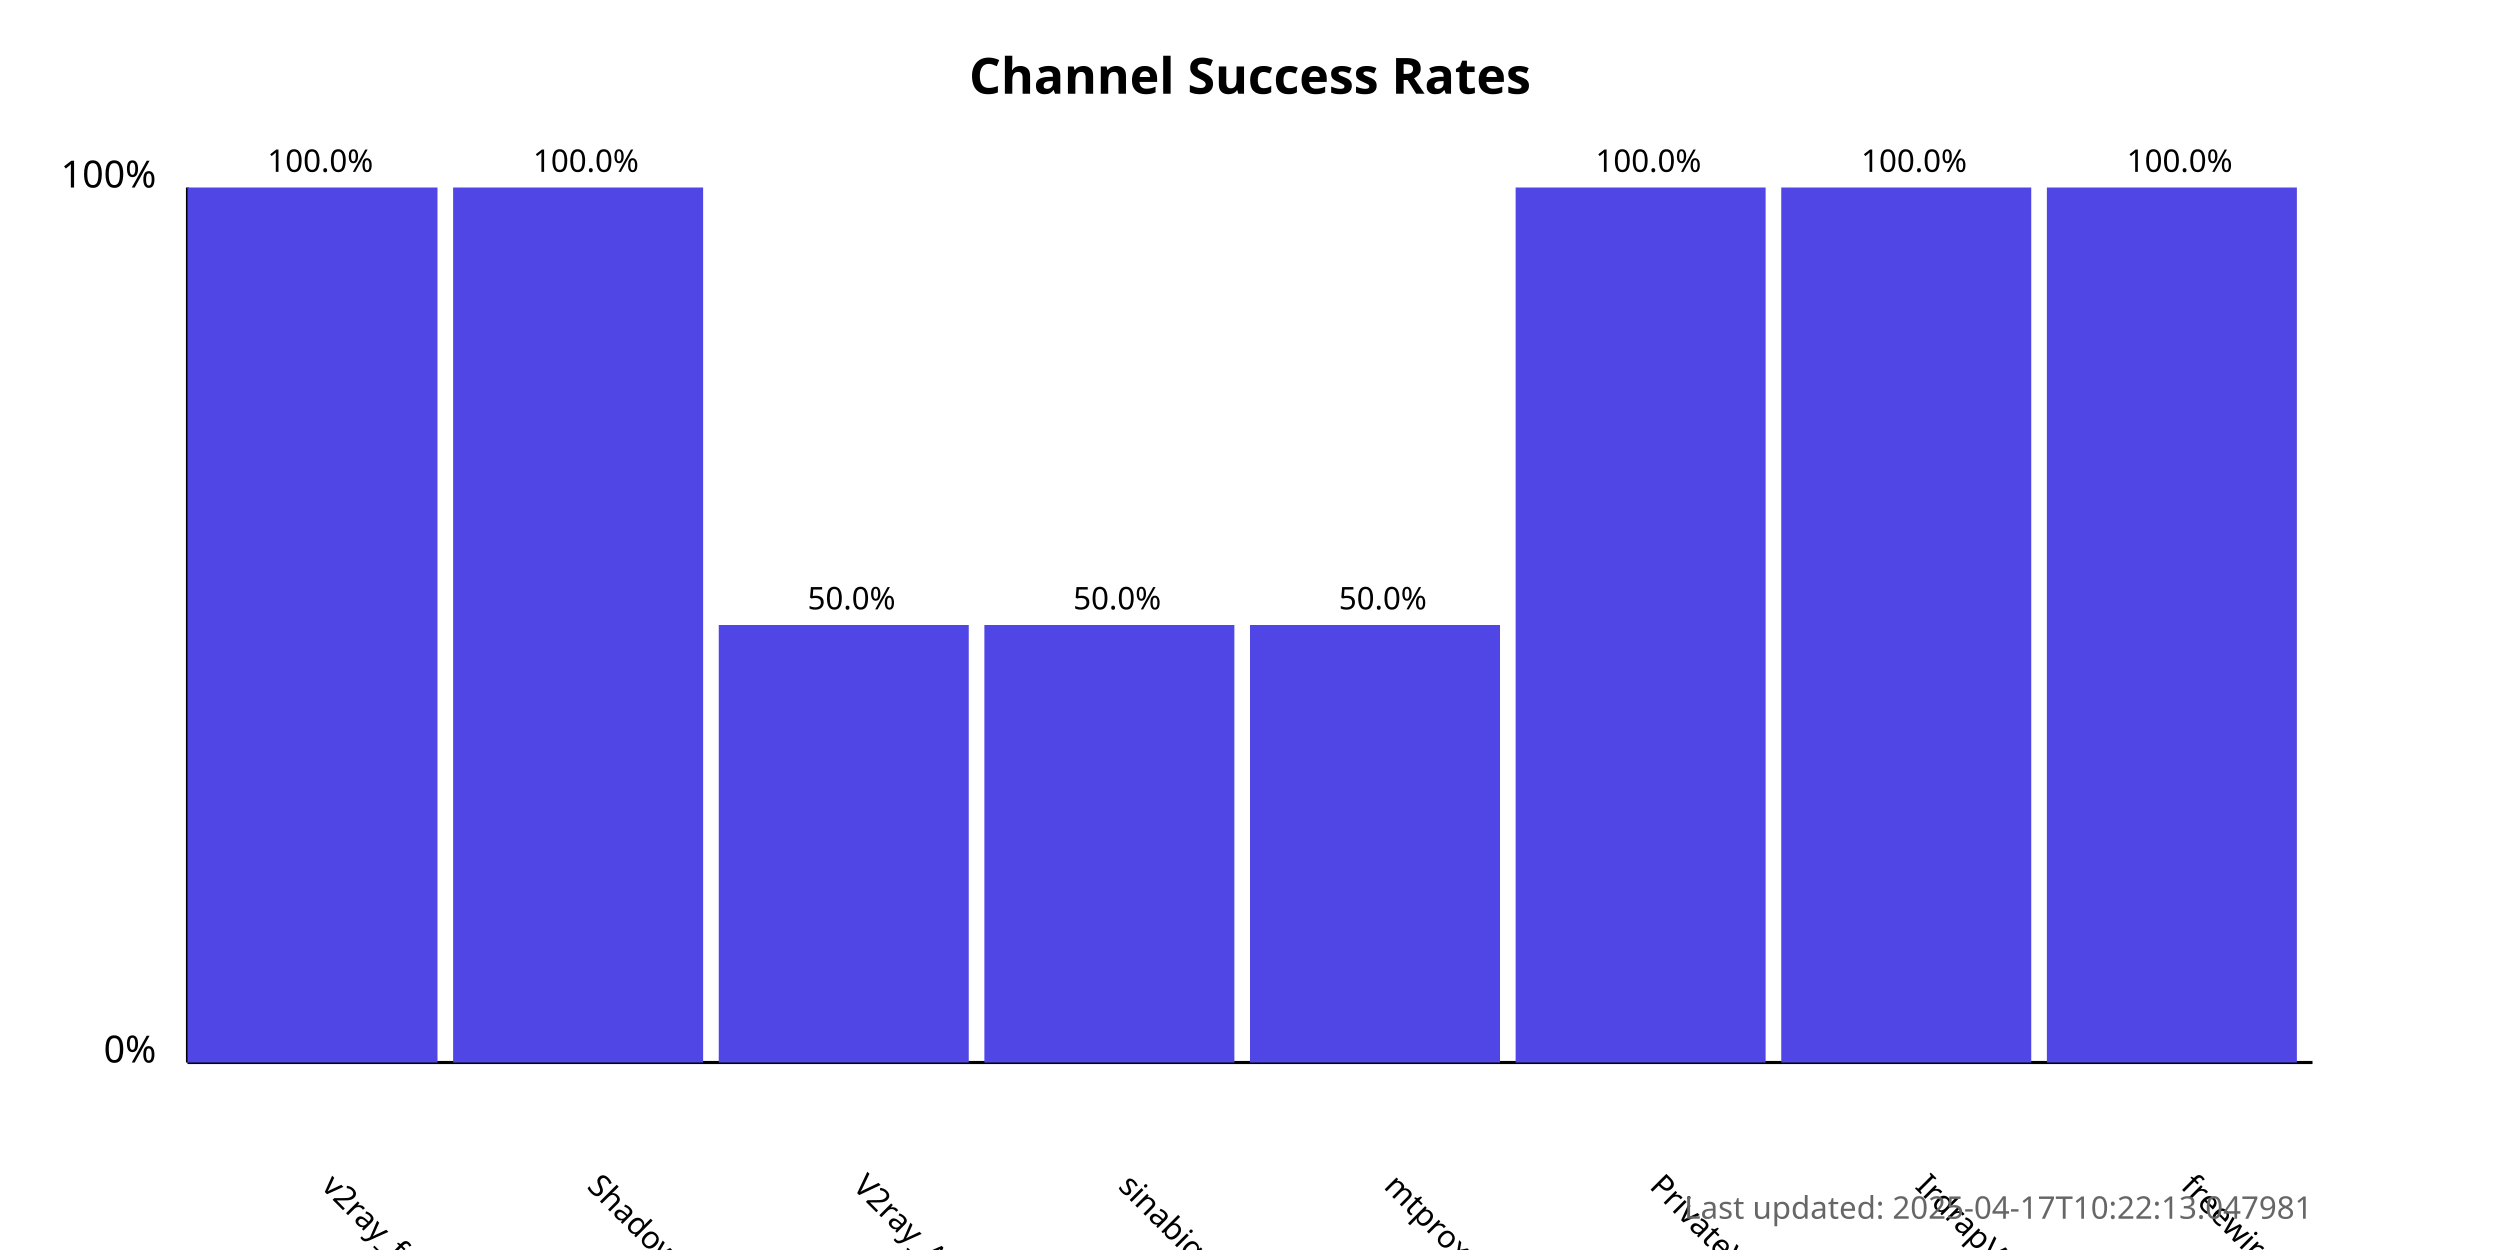
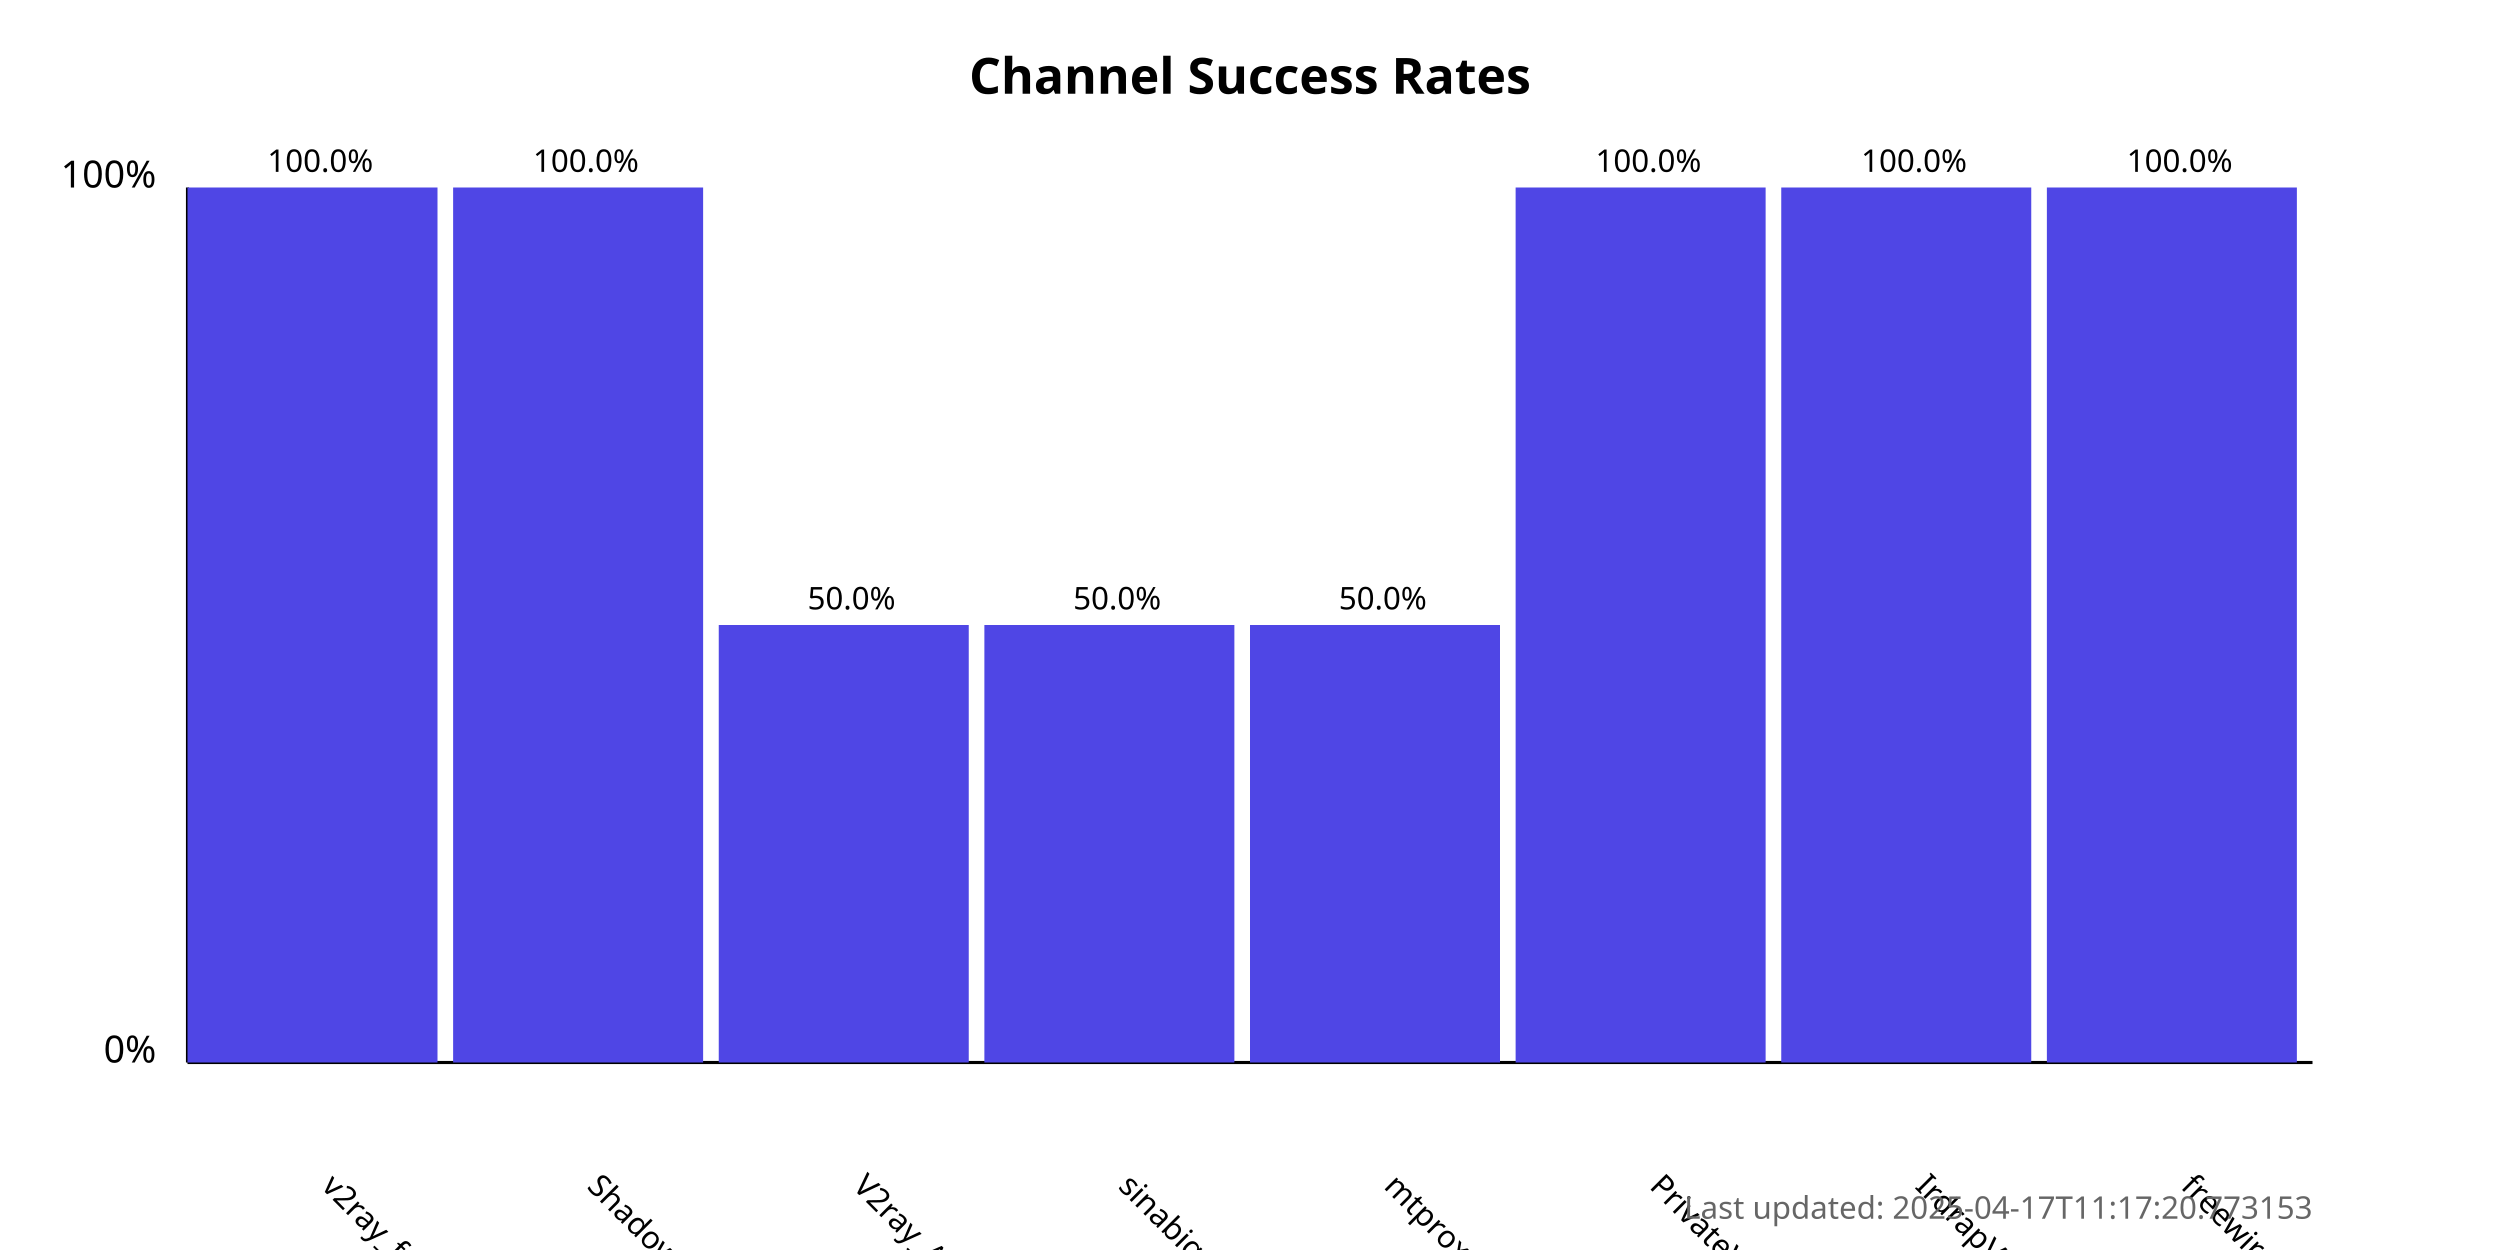
<svg xmlns="http://www.w3.org/2000/svg" width="800" height="400">
  <style>
            .chart-title { font: bold 16px sans-serif; }
            .axis-label { font: 12px sans-serif; }
            .tick-label { font: 10px sans-serif; }
            .bar { fill: #4f46e5; }
            .bar:hover { fill: #6366f1; }
            .timestamp { font: 10px sans-serif; fill: #666; }
        </style>
  <text x="400.0" y="30" text-anchor="middle" class="chart-title">
            Channel Success Rates
        </text>
  <line x1="60" y1="340" x2="60" y2="60" stroke="black" stroke-width="1" />
  <line x1="60" y1="340" x2="740" y2="340" stroke="black" stroke-width="1" />
  <text x="50" y="340" text-anchor="end" class="axis-label">0%</text>
  <text x="50" y="60" text-anchor="end" class="axis-label">100%</text>
  <g>
    <rect x="60" y="60.0" width="80.0" height="280.0" class="bar" />
    <text x="102.5" y="380" transform="rotate(45, 102.5, 380)" text-anchor="start" class="tick-label">
                v2ray_free_conf
            </text>
    <text x="102.5" y="55.0" text-anchor="middle" class="tick-label">
                100.0%
            </text>
  </g>
  <g>
    <rect x="145.0" y="60.0" width="80.0" height="280.0" class="bar" />
    <text x="187.5" y="380" transform="rotate(45, 187.5, 380)" text-anchor="start" class="tick-label">
                ShadowProxy66
            </text>
    <text x="187.5" y="55.0" text-anchor="middle" class="tick-label">
                100.0%
            </text>
  </g>
  <g>
    <rect x="230.0" y="200.0" width="80.0" height="140.0" class="bar" />
    <text x="272.5" y="380" transform="rotate(45, 272.5, 380)" text-anchor="start" class="tick-label">
                V2ray_Alpha
            </text>
    <text x="272.5" y="195.0" text-anchor="middle" class="tick-label">
                50.0%
            </text>
  </g>
  <g>
    <rect x="315.0" y="200.0" width="80.0" height="140.0" class="bar" />
    <text x="357.5" y="380" transform="rotate(45, 357.5, 380)" text-anchor="start" class="tick-label">
                sinabigo
            </text>
    <text x="357.5" y="195.0" text-anchor="middle" class="tick-label">
                50.0%
            </text>
  </g>
  <g>
    <rect x="400.0" y="200.0" width="80.0" height="140.0" class="bar" />
    <text x="442.5" y="380" transform="rotate(45, 442.5, 380)" text-anchor="start" class="tick-label">
                mtproxy_lists
            </text>
    <text x="442.5" y="195.0" text-anchor="middle" class="tick-label">
                50.0%
            </text>
  </g>
  <g>
    <rect x="485.0" y="60.0" width="80.0" height="280.0" class="bar" />
    <text x="527.5" y="380" transform="rotate(45, 527.5, 380)" text-anchor="start" class="tick-label">
                PrivateVPNs
            </text>
    <text x="527.5" y="55.0" text-anchor="middle" class="tick-label">
                100.0%
            </text>
  </g>
  <g>
    <rect x="570.0" y="60.0" width="80.0" height="280.0" class="bar" />
    <text x="612.5" y="380" transform="rotate(45, 612.5, 380)" text-anchor="start" class="tick-label">
                IrdrapVPNnews
            </text>
    <text x="612.5" y="55.0" text-anchor="middle" class="tick-label">
                100.0%
            </text>
  </g>
  <g>
    <rect x="655.0" y="60.0" width="80.0" height="280.0" class="bar" />
    <text x="697.5" y="380" transform="rotate(45, 697.5, 380)" text-anchor="start" class="tick-label">
                freewireguard
            </text>
    <text x="697.5" y="55.0" text-anchor="middle" class="tick-label">
                100.0%
            </text>
  </g>
  <text x="740" y="390" text-anchor="end" class="timestamp">
-             Last updated: 2025-04-17T10:22:13.047981
+             Last updated: 2025-04-17T11:17:20.773153
        </text>
</svg>
